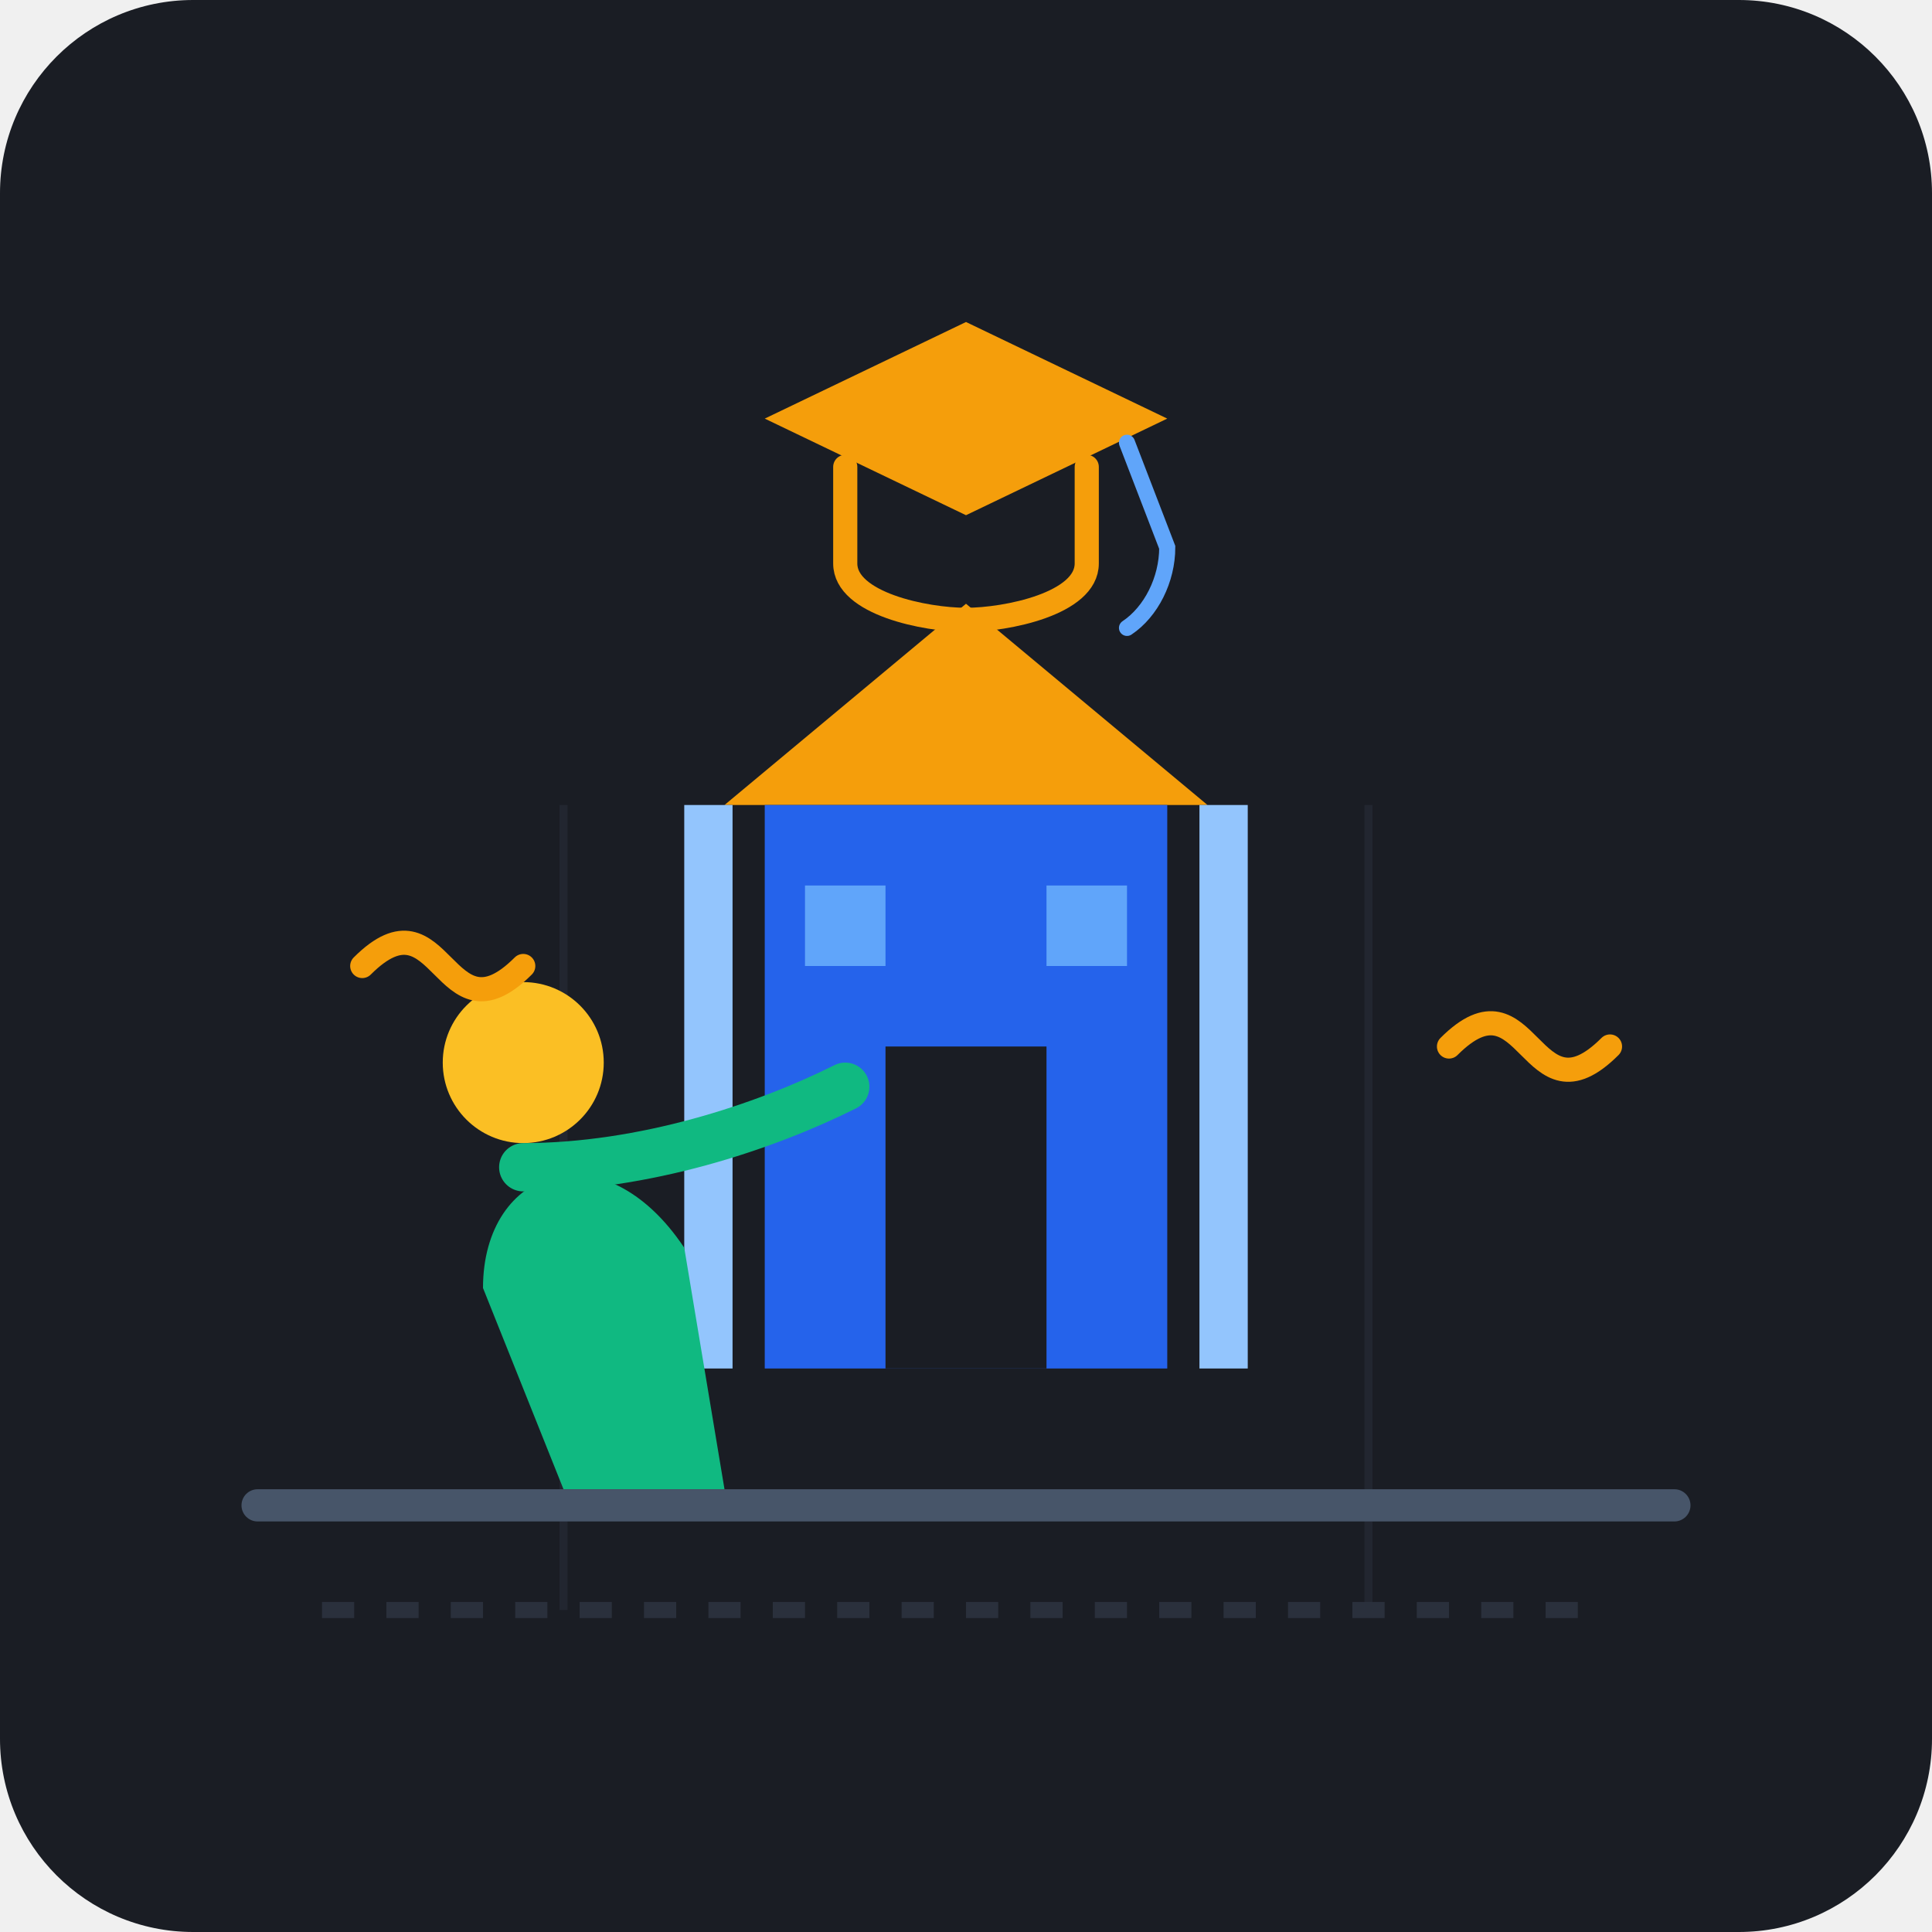
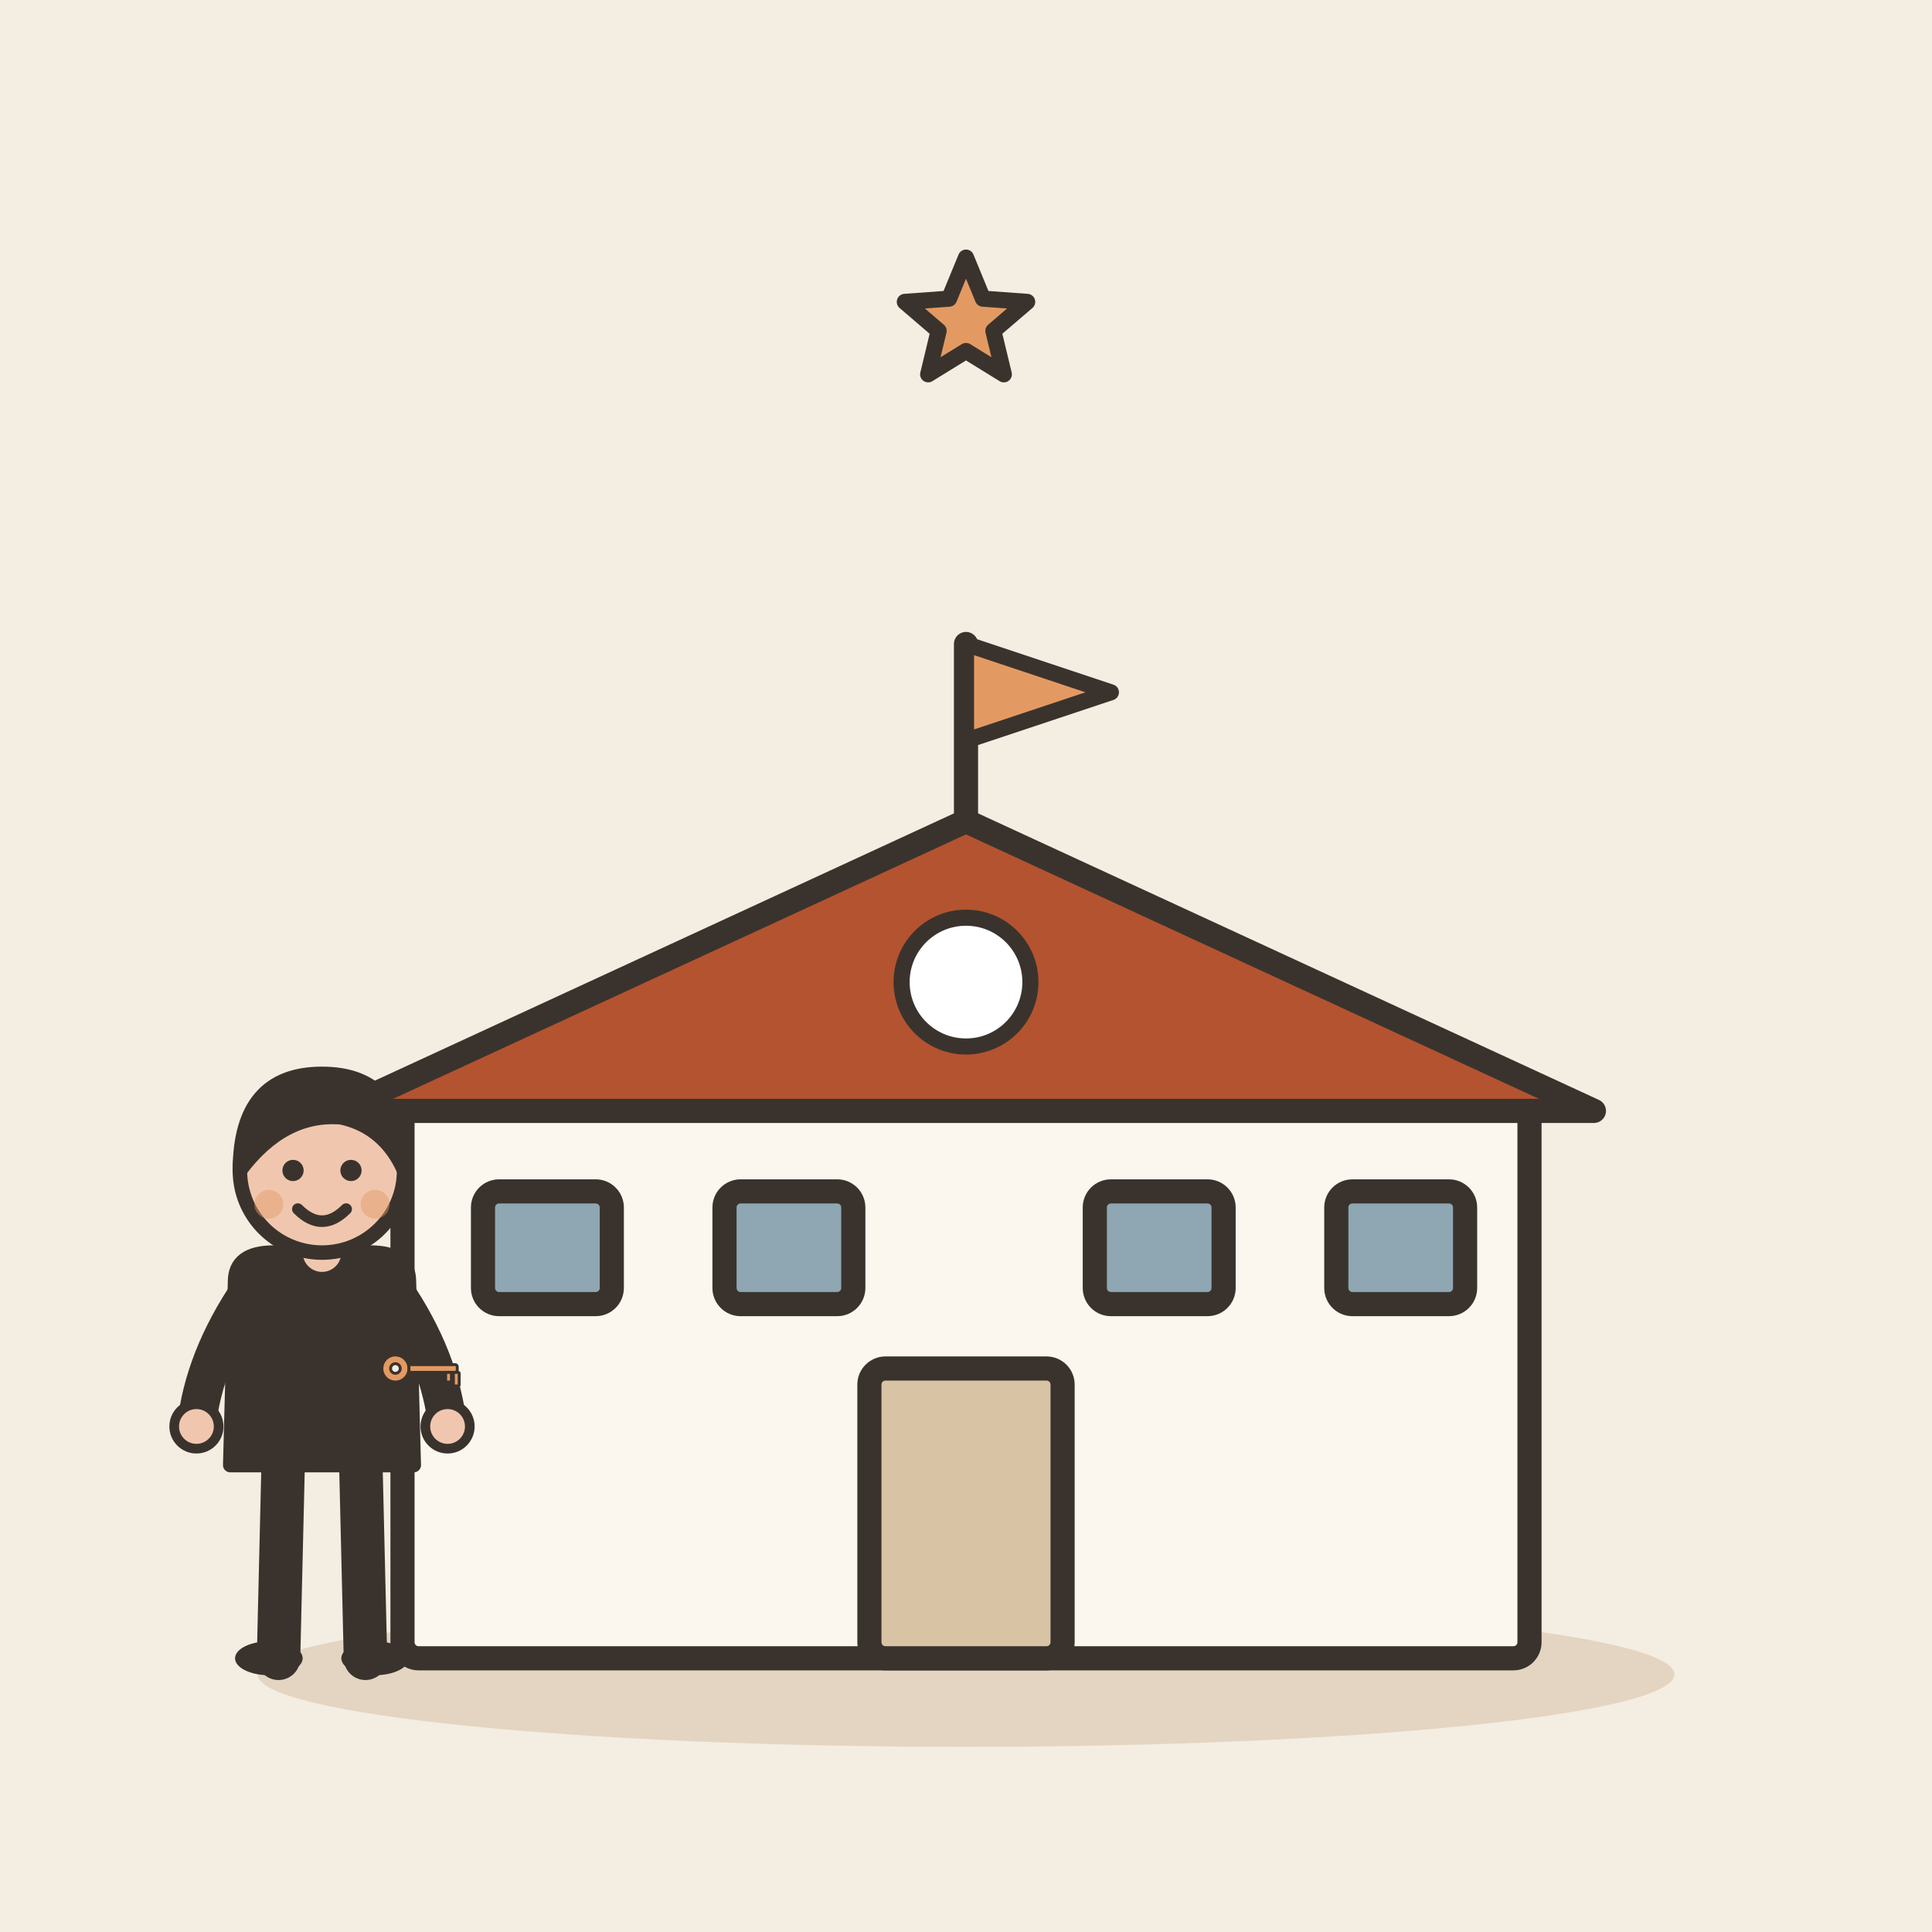
- <svg xmlns="http://www.w3.org/2000/svg" width="240" height="240" viewBox="0 0 240 240">
-   <rect width="240" height="240" rx="24" fill="#1A1D24" />
-   <path d="M40 200 L200 200" stroke="#2A303C" stroke-width="2" stroke-dasharray="4 4" />
-   <path d="M70 200 L70 100" stroke="#2A303C" stroke-width="1" opacity="0.5" />
-   <path d="M170 200 L170 100" stroke="#2A303C" stroke-width="1" opacity="0.5" />
-   <path d="M90 100 L120 75 L150 100 Z" fill="#F59E0B" />
-   <rect x="95" y="100" width="50" height="70" fill="#2563EB" />
-   <rect x="110" y="130" width="20" height="40" fill="#1A1D24" />
-   <rect x="100" y="110" width="10" height="10" fill="#60A5FA" />
-   <rect x="130" y="110" width="10" height="10" fill="#60A5FA" />
-   <rect x="85" y="100" width="6" height="70" fill="#93C5FD" />
-   <rect x="149" y="100" width="6" height="70" fill="#93C5FD" />
-   <path d="M60 160 C60 145 75 140 85 155 L90 185 L70 185 Z" fill="#10B981" />
-   <circle cx="65" cy="132" r="10" fill="#FBBF24" />
-   <path d="M65 145 C80 145 95 140 105 135" stroke="#10B981" stroke-width="6" stroke-linecap="round" />
-   <path d="M45 120 C55 110 55 130 65 120" stroke="#F59E0B" stroke-width="3" stroke-linecap="round" fill="none" />
-   <path d="M180 130 C190 120 190 140 200 130" stroke="#F59E0B" stroke-width="3" stroke-linecap="round" fill="none" />
-   <rect x="30" y="185" width="180" height="4" rx="2" fill="#475569" />
-   <polygon points="120,40 145,52 120,64 95,52" fill="#F59E0B" />
-   <path d="M135,58 L135,70 C135,75 125,77 120,77 C115,77 105,75 105,70 L105,58" fill="none" stroke="#F59E0B" stroke-width="3" stroke-linecap="round" />
-   <path d="M140,55 L145,68 C145,72 143,76 140,78" fill="none" stroke="#60A5FA" stroke-width="2" stroke-linecap="round" />
+ <svg xmlns="http://www.w3.org/2000/svg" viewBox="0 0 240 240" data-style="editorial">
+   <rect width="240" height="240" fill="#F4EDE2" />
+   <ellipse cx="120" cy="208" rx="88" ry="9" fill="#E3D5C1" />
+   <g transform="translate(120 206)">
+     <rect x="-70" y="-70" width="140" height="70" rx="2" fill="#FBF6EE" stroke="#3A332D" stroke-width="3" stroke-linecap="round" stroke-linejoin="round" />
+     <path d="M-78 -68L0 -104L78 -68Z" fill="#B4532F" stroke="#3A332D" stroke-width="3" stroke-linecap="round" stroke-linejoin="round" />
+     <rect x="-12" y="-36" width="24" height="36" rx="2" fill="#D8C3A5" stroke="#3A332D" stroke-width="3" stroke-linecap="round" stroke-linejoin="round" />
+     <rect x="-60" y="-58" width="16" height="14" rx="2" fill="#8FA7B3" stroke="#3A332D" stroke-width="3" stroke-linecap="round" stroke-linejoin="round" />
+     <rect x="-30" y="-58" width="16" height="14" rx="2" fill="#8FA7B3" stroke="#3A332D" stroke-width="3" stroke-linecap="round" stroke-linejoin="round" />
+     <rect x="16" y="-58" width="16" height="14" rx="2" fill="#8FA7B3" stroke="#3A332D" stroke-width="3" stroke-linecap="round" stroke-linejoin="round" />
+     <rect x="46" y="-58" width="16" height="14" rx="2" fill="#8FA7B3" stroke="#3A332D" stroke-width="3" stroke-linecap="round" stroke-linejoin="round" />
+     <path d="M0 -104L0 -126" stroke="#3A332D" stroke-width="3" stroke-linecap="round" fill="none" />
+     <path d="M0 -126L18 -120L0 -114Z" fill="#E39A62" stroke="#3A332D" stroke-width="2" stroke-linecap="round" stroke-linejoin="round" />
+     <circle cx="0" cy="-84" r="8" fill="#FFFFFF" stroke="#3A332D" stroke-linecap="round" stroke-linejoin="round" stroke-width="2" />
+   </g>
+   <g transform="translate(40 206) scale(0.6 0.6)">
+     <path d="M-8 -42L-9 0" stroke="#3A332D" stroke-width="9" stroke-linecap="round" fill="none" />
+     <path d="M8 -42L9 0" stroke="#3A332D" stroke-width="9" stroke-linecap="round" fill="none" />
+     <ellipse cx="-11" cy="0" rx="7" ry="3.5" fill="#3A332D" />
+     <ellipse cx="11" cy="0" rx="7" ry="3.5" fill="#3A332D" />
+     <path d="M-18 -78Q-18 -84 -10 -84L10 -84Q18 -84 18 -78L19 -40L-19 -40Z" fill="#3A332D" stroke="#3A332D" stroke-width="3" stroke-linecap="round" stroke-linejoin="round" />
+     <path d="M-15 -76Q-24.5 -62 -26 -48" fill="none" stroke="#3A332D" stroke-width="8" stroke-linecap="round" stroke-linejoin="round" />
+     <circle cx="-26" cy="-48" r="4.6" fill="#F0C7AE" stroke="#3A332D" stroke-linecap="round" stroke-linejoin="round" stroke-width="2" />
+     <path d="M15 -76Q24.5 -62 26 -48" fill="none" stroke="#3A332D" stroke-width="8" stroke-linecap="round" stroke-linejoin="round" />
+     <circle cx="26" cy="-48" r="4.6" fill="#F0C7AE" stroke="#3A332D" stroke-linecap="round" stroke-linejoin="round" stroke-width="2" />
+     <path d="M0 -84L0 -88" stroke="#F0C7AE" stroke-width="8" stroke-linecap="round" fill="none" />
+     <circle cx="0" cy="-101" r="17" fill="#F0C7AE" stroke="#3A332D" stroke-width="3" stroke-linecap="round" stroke-linejoin="round" />
+     <path d="M-17 -101Q-17 -121 0 -121Q17 -121 17 -101Q13 -110 4 -112Q-8 -113 -17 -101Z" fill="#3A332D" stroke="#3A332D" stroke-width="3" stroke-linecap="round" stroke-linejoin="round" />
+     <circle cx="-6" cy="-101" r="2.2" fill="#3A332D" />
+     <circle cx="6" cy="-101" r="2.2" fill="#3A332D" />
+     <path d="M-5 -93Q0 -88 5 -93" fill="none" stroke="#3A332D" stroke-width="2.4" stroke-linecap="round" stroke-linejoin="round" />
+     <circle cx="-11" cy="-94" r="3" fill="#E39A62" opacity="0.45" />
+     <circle cx="11" cy="-94" r="3" fill="#E39A62" opacity="0.45" />
+     <g transform="translate(20 -60) scale(0.2 0.2)">
+       <circle cx="-24" cy="0" r="14" fill="#E39A62" stroke="#3A332D" stroke-width="3" stroke-linecap="round" stroke-linejoin="round" />
+       <circle cx="-24" cy="0" r="5" fill="#F4EDE2" stroke="#3A332D" stroke-width="3" stroke-linecap="round" stroke-linejoin="round" />
+       <rect x="-10" y="-4" width="50" height="8" rx="2" fill="#E39A62" stroke="#3A332D" stroke-width="3" stroke-linecap="round" stroke-linejoin="round" />
+       <rect x="28" y="4" width="6" height="10" rx="1" fill="#E39A62" stroke="#3A332D" stroke-width="3" stroke-linecap="round" stroke-linejoin="round" />
+       <rect x="36" y="4" width="6" height="14" rx="1" fill="#E39A62" stroke="#3A332D" stroke-width="3" stroke-linecap="round" stroke-linejoin="round" />
+     </g>
+   </g>
+   <path d="M120.0 32.0L122.1 37.1L127.6 37.5L123.4 41.1L124.7 46.5L120.0 43.6L115.3 46.5L116.6 41.1L112.4 37.5L117.9 37.1Z" fill="#E39A62" stroke="#3A332D" stroke-width="2" stroke-linecap="round" stroke-linejoin="round" />
</svg>
